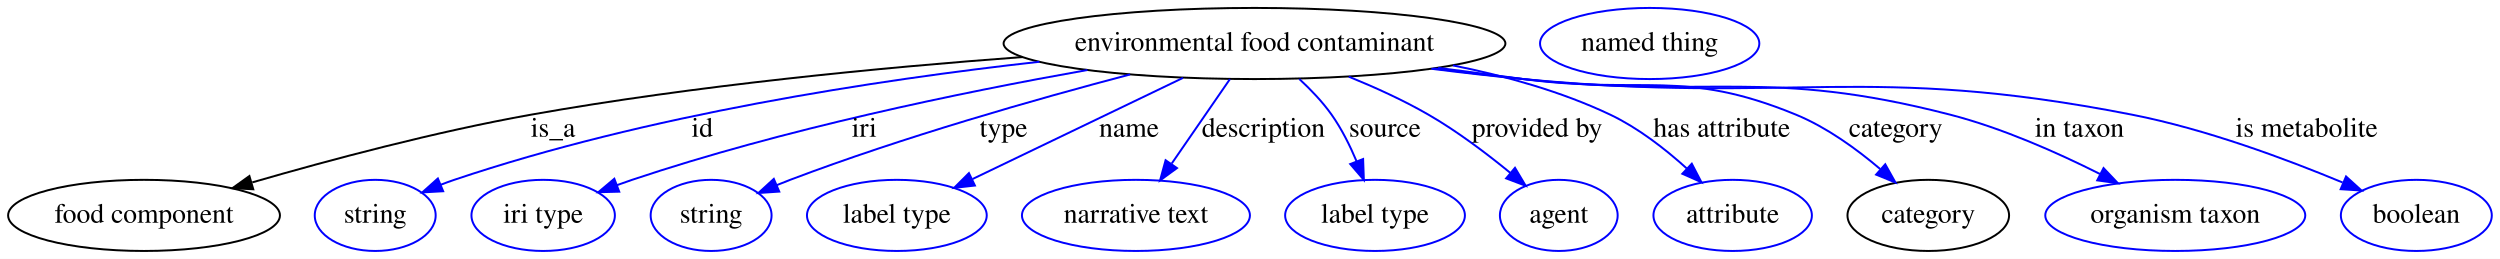
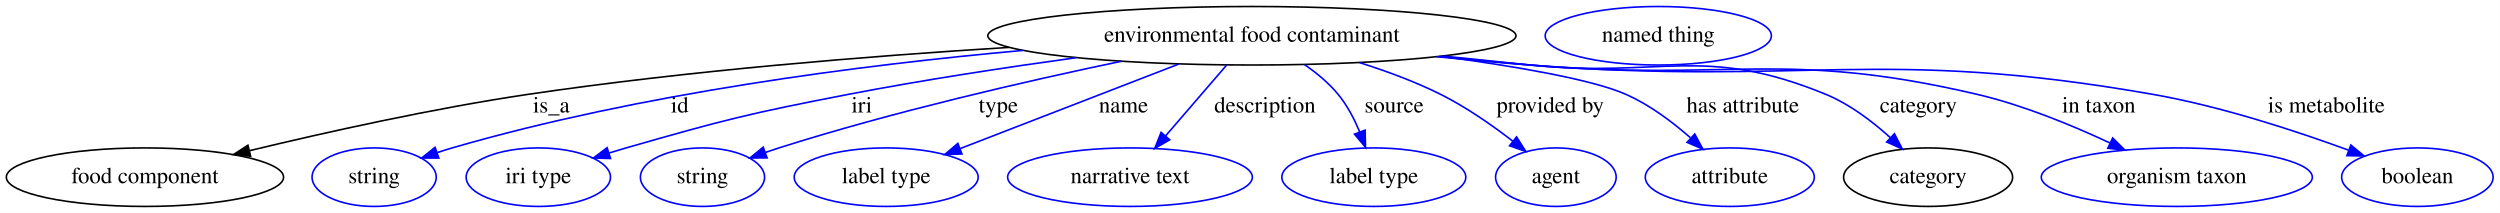
- <svg xmlns="http://www.w3.org/2000/svg" width="1265pt" height="131pt" viewBox="0.00 0.00 1265.24 131.00">
+ <svg xmlns="http://www.w3.org/2000/svg" width="1538pt" height="131pt" viewBox="0.00 0.00 1537.94 131.00">
  <g id="graph0" class="graph" transform="scale(1 1) rotate(0) translate(4 127)">
-     <polygon fill="#ffffff" stroke="transparent" points="-4,4 -4,-127 1261.241,-127 1261.241,4 -4,4" />
+     <polygon fill="#ffffff" stroke="transparent" points="-4,4 -4,-127 1533.938,-127 1533.938,4 -4,4" />
    <g id="node1" class="node">
-       <ellipse fill="none" stroke="#000000" cx="630.894" cy="-105" rx="126.978" ry="18" />
-       <text text-anchor="middle" x="630.894" y="-101.3" font-family="Times,serif" font-size="14.00" fill="#000000">environmental food contaminant</text>
+       <ellipse fill="none" stroke="#000000" cx="766.142" cy="-105" rx="162.471" ry="18" />
+       <text text-anchor="middle" x="766.142" y="-101.3" font-family="Times,serif" font-size="14.00" fill="#000000">environmental food contaminant</text>
    </g>
    <g id="node2" class="node">
-       <ellipse fill="none" stroke="#000000" cx="68.894" cy="-18" rx="68.788" ry="18" />
-       <text text-anchor="middle" x="68.894" y="-14.3" font-family="Times,serif" font-size="14.00" fill="#000000">food component</text>
+       <ellipse fill="none" stroke="#000000" cx="85.142" cy="-18" rx="85.285" ry="18" />
+       <text text-anchor="middle" x="85.142" y="-14.3" font-family="Times,serif" font-size="14.00" fill="#000000">food component</text>
    </g>
    <g id="edge1" class="edge">
-       <path fill="none" stroke="#000000" d="M513.636,-98.156C441.507,-92.787 347.396,-83.698 264.894,-69 216.594,-60.395 162.719,-46.02 123.695,-34.72" />
-       <polygon fill="#000000" stroke="#000000" points="124.184,-31.217 113.603,-31.771 122.22,-37.936 124.184,-31.217" />
-       <text text-anchor="middle" x="275.894" y="-57.8" font-family="Times,serif" font-size="14.00" fill="#000000">is_a</text>
+       <path fill="none" stroke="#000000" d="M616.743,-97.851C530.103,-92.475 419.096,-83.481 321.142,-69 262.491,-60.329 196.609,-45.672 149.39,-34.289" />
+       <polygon fill="#000000" stroke="#000000" points="150.15,-30.872 139.607,-31.914 148.499,-37.675 150.15,-30.872" />
+       <text text-anchor="middle" x="335.142" y="-57.8" font-family="Times,serif" font-size="14.00" fill="#000000">is_a</text>
    </g>
    <g id="node3" class="node">
-       <ellipse fill="none" stroke="#0000ff" cx="185.894" cy="-18" rx="30.595" ry="18" />
-       <text text-anchor="middle" x="185.894" y="-14.3" font-family="Times,serif" font-size="14.00" fill="#000000">string</text>
+       <ellipse fill="none" stroke="#0000ff" cx="226.142" cy="-18" rx="38.194" ry="18" />
+       <text text-anchor="middle" x="226.142" y="-14.3" font-family="Times,serif" font-size="14.00" fill="#000000">string</text>
    </g>
    <g id="edge2" class="edge">
-       <path fill="none" stroke="#0000ff" d="M522.058,-95.757C439.209,-86.514 323.232,-68.779 225.894,-36 223.641,-35.241 221.343,-34.4 219.043,-33.507" />
-       <polygon fill="#0000ff" stroke="#0000ff" points="220.279,-30.231 209.701,-29.63 217.596,-36.696 220.279,-30.231" />
-       <text text-anchor="middle" x="351.394" y="-57.8" font-family="Times,serif" font-size="14.00" fill="#000000">id</text>
+       <path fill="none" stroke="#0000ff" d="M625.268,-95.988C525.656,-87.03 389.805,-69.552 274.142,-36 271.161,-35.135 268.102,-34.172 265.04,-33.153" />
+       <polygon fill="#0000ff" stroke="#0000ff" points="265.944,-29.762 255.35,-29.763 263.633,-36.369 265.944,-29.762" />
+       <text text-anchor="middle" x="414.142" y="-57.8" font-family="Times,serif" font-size="14.00" fill="#000000">id</text>
    </g>
    <g id="node4" class="node">
-       <ellipse fill="none" stroke="#0000ff" cx="270.894" cy="-18" rx="36.294" ry="18" />
-       <text text-anchor="middle" x="270.894" y="-14.3" font-family="Times,serif" font-size="14.00" fill="#000000">iri type</text>
+       <ellipse fill="none" stroke="#0000ff" cx="327.142" cy="-18" rx="44.393" ry="18" />
+       <text text-anchor="middle" x="327.142" y="-14.3" font-family="Times,serif" font-size="14.00" fill="#000000">iri type</text>
    </g>
    <g id="edge3" class="edge">
-       <path fill="none" stroke="#0000ff" d="M546.329,-91.586C482.133,-80.183 392.2,-61.573 315.894,-36 313.363,-35.152 310.769,-34.238 308.166,-33.287" />
-       <polygon fill="#0000ff" stroke="#0000ff" points="309.387,-30.007 298.796,-29.734 306.906,-36.552 309.387,-30.007" />
-       <text text-anchor="middle" x="433.394" y="-57.8" font-family="Times,serif" font-size="14.00" fill="#000000">iri</text>
+       <path fill="none" stroke="#0000ff" d="M658.051,-91.515C614.442,-85.501 563.748,-77.783 518.142,-69 456.642,-57.156 441.35,-53.252 381.142,-36 377.763,-35.032 374.279,-33.985 370.786,-32.9" />
+       <polygon fill="#0000ff" stroke="#0000ff" points="371.586,-29.481 360.996,-29.775 369.458,-36.15 371.586,-29.481" />
+       <text text-anchor="middle" x="526.142" y="-57.8" font-family="Times,serif" font-size="14.00" fill="#000000">iri</text>
    </g>
    <g id="node5" class="node">
-       <ellipse fill="none" stroke="#0000ff" cx="355.894" cy="-18" rx="30.595" ry="18" />
-       <text text-anchor="middle" x="355.894" y="-14.3" font-family="Times,serif" font-size="14.00" fill="#000000">string</text>
+       <ellipse fill="none" stroke="#0000ff" cx="428.142" cy="-18" rx="38.194" ry="18" />
+       <text text-anchor="middle" x="428.142" y="-14.3" font-family="Times,serif" font-size="14.00" fill="#000000">string</text>
    </g>
    <g id="edge4" class="edge">
-       <path fill="none" stroke="#0000ff" d="M567.938,-89.332C520.114,-76.756 453.049,-57.666 395.894,-36 393.671,-35.157 391.395,-34.252 389.113,-33.313" />
-       <polygon fill="#0000ff" stroke="#0000ff" points="390.38,-30.048 379.809,-29.329 387.624,-36.483 390.38,-30.048" />
-       <text text-anchor="middle" x="503.894" y="-57.8" font-family="Times,serif" font-size="14.00" fill="#000000">type</text>
+       <path fill="none" stroke="#0000ff" d="M685.916,-89.335C626.98,-77.018 545.296,-58.254 475.142,-36 472.41,-35.133 469.605,-34.193 466.792,-33.212" />
+       <polygon fill="#0000ff" stroke="#0000ff" points="467.883,-29.885 457.289,-29.77 465.499,-36.466 467.883,-29.885" />
+       <text text-anchor="middle" x="610.142" y="-57.8" font-family="Times,serif" font-size="14.00" fill="#000000">type</text>
    </g>
    <g id="node6" class="node">
-       <ellipse fill="none" stroke="#0000ff" cx="449.894" cy="-18" rx="45.492" ry="18" />
-       <text text-anchor="middle" x="449.894" y="-14.3" font-family="Times,serif" font-size="14.00" fill="#000000">label type</text>
+       <ellipse fill="none" stroke="#0000ff" cx="541.142" cy="-18" rx="56.59" ry="18" />
+       <text text-anchor="middle" x="541.142" y="-14.3" font-family="Times,serif" font-size="14.00" fill="#000000">label type</text>
    </g>
    <g id="edge5" class="edge">
-       <path fill="none" stroke="#0000ff" d="M594.701,-87.603C563.848,-72.774 519.633,-51.521 488.191,-36.408" />
-       <polygon fill="#0000ff" stroke="#0000ff" points="489.402,-33.107 478.873,-31.929 486.369,-39.416 489.402,-33.107" />
-       <text text-anchor="middle" x="567.394" y="-57.8" font-family="Times,serif" font-size="14.00" fill="#000000">name</text>
+       <path fill="none" stroke="#0000ff" d="M721.151,-87.603C682.137,-72.518 625.934,-50.786 586.742,-35.632" />
+       <polygon fill="#0000ff" stroke="#0000ff" points="587.755,-32.271 577.166,-31.929 585.231,-38.8 587.755,-32.271" />
+       <text text-anchor="middle" x="687.142" y="-57.8" font-family="Times,serif" font-size="14.00" fill="#000000">name</text>
    </g>
    <g id="node7" class="node">
-       <ellipse fill="none" stroke="#0000ff" cx="570.894" cy="-18" rx="57.69" ry="18" />
-       <text text-anchor="middle" x="570.894" y="-14.3" font-family="Times,serif" font-size="14.00" fill="#000000">narrative text</text>
+       <ellipse fill="none" stroke="#0000ff" cx="691.142" cy="-18" rx="75.287" ry="18" />
+       <text text-anchor="middle" x="691.142" y="-14.3" font-family="Times,serif" font-size="14.00" fill="#000000">narrative text</text>
    </g>
    <g id="edge6" class="edge">
-       <path fill="none" stroke="#0000ff" d="M618.462,-86.974C609.958,-74.644 598.547,-58.097 589.033,-44.302" />
-       <polygon fill="#0000ff" stroke="#0000ff" points="591.663,-41.951 583.105,-35.706 585.901,-45.925 591.663,-41.951" />
-       <text text-anchor="middle" x="635.394" y="-57.8" font-family="Times,serif" font-size="14.00" fill="#000000">description</text>
+       <path fill="none" stroke="#0000ff" d="M750.602,-86.974C739.771,-74.409 725.165,-57.466 713.14,-43.517" />
+       <polygon fill="#0000ff" stroke="#0000ff" points="715.586,-40.995 706.406,-35.706 710.284,-45.565 715.586,-40.995" />
+       <text text-anchor="middle" x="774.142" y="-57.8" font-family="Times,serif" font-size="14.00" fill="#000000">description</text>
    </g>
    <g id="node8" class="node">
-       <ellipse fill="none" stroke="#0000ff" cx="691.894" cy="-18" rx="45.492" ry="18" />
-       <text text-anchor="middle" x="691.894" y="-14.3" font-family="Times,serif" font-size="14.00" fill="#000000">label type</text>
+       <ellipse fill="none" stroke="#0000ff" cx="841.142" cy="-18" rx="56.59" ry="18" />
+       <text text-anchor="middle" x="841.142" y="-14.3" font-family="Times,serif" font-size="14.00" fill="#000000">label type</text>
    </g>
    <g id="edge7" class="edge">
-       <path fill="none" stroke="#0000ff" d="M653.587,-87.013C659.409,-81.651 665.313,-75.466 669.894,-69 674.966,-61.84 679.212,-53.325 682.578,-45.325" />
-       <polygon fill="#0000ff" stroke="#0000ff" points="685.864,-46.534 686.245,-35.946 679.344,-43.985 685.864,-46.534" />
-       <text text-anchor="middle" x="696.894" y="-57.8" font-family="Times,serif" font-size="14.00" fill="#000000">source</text>
+       <path fill="none" stroke="#0000ff" d="M798.535,-87.267C805.989,-82.099 813.403,-75.945 819.142,-69 824.733,-62.236 829.129,-53.837 832.473,-45.819" />
+       <polygon fill="#0000ff" stroke="#0000ff" points="835.784,-46.956 836.04,-36.365 829.235,-44.485 835.784,-46.956" />
+       <text text-anchor="middle" x="853.642" y="-57.8" font-family="Times,serif" font-size="14.00" fill="#000000">source</text>
    </g>
    <g id="node9" class="node">
-       <ellipse fill="none" stroke="#0000ff" cx="784.894" cy="-18" rx="29.795" ry="18" />
-       <text text-anchor="middle" x="784.894" y="-14.3" font-family="Times,serif" font-size="14.00" fill="#000000">agent</text>
+       <ellipse fill="none" stroke="#0000ff" cx="953.142" cy="-18" rx="37.093" ry="18" />
+       <text text-anchor="middle" x="953.142" y="-14.3" font-family="Times,serif" font-size="14.00" fill="#000000">agent</text>
    </g>
    <g id="edge8" class="edge">
-       <path fill="none" stroke="#0000ff" d="M678.59,-88.213C691.98,-82.778 706.311,-76.257 718.894,-69 733.469,-60.595 748.409,-49.314 760.38,-39.499" />
-       <polygon fill="#0000ff" stroke="#0000ff" points="762.732,-42.094 768.153,-32.991 758.239,-36.727 762.732,-42.094" />
-       <text text-anchor="middle" x="773.894" y="-57.8" font-family="Times,serif" font-size="14.00" fill="#000000">provided by</text>
+       <path fill="none" stroke="#0000ff" d="M832.306,-88.49C848.986,-83.248 866.569,-76.753 882.142,-69 897.857,-61.177 913.865,-50.012 926.693,-40.122" />
+       <polygon fill="#0000ff" stroke="#0000ff" points="928.951,-42.799 934.629,-33.855 924.612,-37.306 928.951,-42.799" />
+       <text text-anchor="middle" x="949.642" y="-57.8" font-family="Times,serif" font-size="14.00" fill="#000000">provided by</text>
    </g>
    <g id="node10" class="node">
-       <ellipse fill="none" stroke="#0000ff" cx="872.894" cy="-18" rx="40.094" ry="18" />
-       <text text-anchor="middle" x="872.894" y="-14.3" font-family="Times,serif" font-size="14.00" fill="#000000">attribute</text>
+       <ellipse fill="none" stroke="#0000ff" cx="1060.142" cy="-18" rx="51.991" ry="18" />
+       <text text-anchor="middle" x="1060.142" y="-14.3" font-family="Times,serif" font-size="14.00" fill="#000000">attribute</text>
    </g>
    <g id="edge9" class="edge">
-       <path fill="none" stroke="#0000ff" d="M731.309,-93.903C758.022,-88.57 786.275,-80.677 810.894,-69 825.081,-62.271 838.788,-51.588 849.69,-41.734" />
-       <polygon fill="#0000ff" stroke="#0000ff" points="852.208,-44.172 857.1,-34.774 847.415,-39.069 852.208,-44.172" />
-       <text text-anchor="middle" x="867.394" y="-57.8" font-family="Times,serif" font-size="14.00" fill="#000000">has attribute</text>
+       <path fill="none" stroke="#0000ff" d="M882.31,-92.368C928.391,-86.206 975.329,-78.147 996.142,-69 1010.691,-62.607 1024.744,-52.064 1035.957,-42.219" />
+       <polygon fill="#0000ff" stroke="#0000ff" points="1038.569,-44.574 1043.587,-35.242 1033.845,-39.408 1038.569,-44.574" />
+       <text text-anchor="middle" x="1068.142" y="-57.8" font-family="Times,serif" font-size="14.00" fill="#000000">has attribute</text>
    </g>
    <g id="node11" class="node">
-       <ellipse fill="none" stroke="#000000" cx="971.894" cy="-18" rx="40.893" ry="18" />
-       <text text-anchor="middle" x="971.894" y="-14.3" font-family="Times,serif" font-size="14.00" fill="#000000">category</text>
+       <ellipse fill="none" stroke="#000000" cx="1182.142" cy="-18" rx="51.991" ry="18" />
+       <text text-anchor="middle" x="1182.142" y="-14.3" font-family="Times,serif" font-size="14.00" fill="#000000">category</text>
    </g>
    <g id="edge10" class="edge">
-       <path fill="none" stroke="#0000ff" d="M723.801,-92.68C738.227,-90.773 752.962,-88.831 766.894,-87 828.22,-78.942 847.689,-92.525 904.894,-69 920.492,-62.585 935.64,-51.594 947.574,-41.453" />
-       <polygon fill="#0000ff" stroke="#0000ff" points="950.113,-43.881 955.289,-34.636 945.478,-38.635 950.113,-43.881" />
-       <text text-anchor="middle" x="955.394" y="-57.8" font-family="Times,serif" font-size="14.00" fill="#000000">category</text>
+       <path fill="none" stroke="#0000ff" d="M883.876,-92.509C901.721,-90.644 919.918,-88.758 937.142,-87 1018.006,-78.745 1043.949,-99.869 1119.142,-69 1133.808,-62.979 1147.766,-52.381 1158.8,-42.4" />
+       <polygon fill="#0000ff" stroke="#0000ff" points="1161.428,-44.732 1166.285,-35.316 1156.616,-39.648 1161.428,-44.732" />
+       <text text-anchor="middle" x="1176.142" y="-57.8" font-family="Times,serif" font-size="14.00" fill="#000000">category</text>
    </g>
    <g id="node13" class="node">
-       <ellipse fill="none" stroke="#0000ff" cx="1096.894" cy="-18" rx="65.789" ry="18" />
-       <text text-anchor="middle" x="1096.894" y="-14.3" font-family="Times,serif" font-size="14.00" fill="#000000">organism taxon</text>
+       <ellipse fill="none" stroke="#0000ff" cx="1335.142" cy="-18" rx="83.386" ry="18" />
+       <text text-anchor="middle" x="1335.142" y="-14.3" font-family="Times,serif" font-size="14.00" fill="#000000">organism taxon</text>
    </g>
    <g id="edge11" class="edge">
-       <path fill="none" stroke="#0000ff" d="M721.533,-92.382C736.665,-90.454 752.212,-88.582 766.894,-87 862.672,-76.677 889.601,-93.011 982.894,-69 1009.233,-62.221 1037.13,-49.841 1058.736,-38.976" />
-       <polygon fill="#0000ff" stroke="#0000ff" points="1060.592,-41.957 1067.888,-34.275 1057.394,-35.73 1060.592,-41.957" />
-       <text text-anchor="middle" x="1048.394" y="-57.8" font-family="Times,serif" font-size="14.00" fill="#000000">in taxon</text>
+       <path fill="none" stroke="#0000ff" d="M881.061,-92.274C899.793,-90.38 918.999,-88.548 937.142,-87 1059.183,-76.587 1092.862,-96.829 1212.142,-69 1240.437,-62.399 1270.596,-49.986 1293.969,-39.06" />
+       <polygon fill="#0000ff" stroke="#0000ff" points="1295.701,-42.112 1303.221,-34.648 1292.688,-35.794 1295.701,-42.112" />
+       <text text-anchor="middle" x="1287.142" y="-57.8" font-family="Times,serif" font-size="14.00" fill="#000000">in taxon</text>
    </g>
    <g id="node14" class="node">
-       <ellipse fill="none" stroke="#0000ff" cx="1218.894" cy="-18" rx="38.194" ry="18" />
-       <text text-anchor="middle" x="1218.894" y="-14.3" font-family="Times,serif" font-size="14.00" fill="#000000">boolean</text>
+       <ellipse fill="none" stroke="#0000ff" cx="1483.142" cy="-18" rx="46.593" ry="18" />
+       <text text-anchor="middle" x="1483.142" y="-14.3" font-family="Times,serif" font-size="14.00" fill="#000000">boolean</text>
    </g>
    <g id="edge12" class="edge">
-       <path fill="none" stroke="#0000ff" d="M720.403,-92.206C735.884,-90.265 751.838,-88.434 766.894,-87 903.398,-73.996 940.321,-95.321 1074.894,-69 1112.264,-61.691 1153.009,-46.539 1181.591,-34.64" />
-       <polygon fill="#0000ff" stroke="#0000ff" points="1183.324,-37.708 1191.168,-30.585 1180.594,-31.262 1183.324,-37.708" />
-       <text text-anchor="middle" x="1163.394" y="-57.8" font-family="Times,serif" font-size="14.00" fill="#000000">is metabolite</text>
+       <path fill="none" stroke="#0000ff" d="M879.656,-92.12C898.827,-90.212 918.539,-88.415 937.142,-87 1107.062,-74.075 1152.278,-98.344 1320.142,-69 1362.098,-61.666 1408.288,-46.506 1440.753,-34.611" />
+       <polygon fill="#0000ff" stroke="#0000ff" points="1442.214,-37.802 1450.367,-31.037 1439.774,-31.241 1442.214,-37.802" />
+       <text text-anchor="middle" x="1427.142" y="-57.8" font-family="Times,serif" font-size="14.00" fill="#000000">is metabolite</text>
    </g>
    <g id="node12" class="node">
-       <ellipse fill="none" stroke="#0000ff" cx="830.894" cy="-105" rx="55.491" ry="18" />
-       <text text-anchor="middle" x="830.894" y="-101.3" font-family="Times,serif" font-size="14.00" fill="#000000">named thing</text>
+       <ellipse fill="none" stroke="#0000ff" cx="1016.142" cy="-105" rx="69.588" ry="18" />
+       <text text-anchor="middle" x="1016.142" y="-101.3" font-family="Times,serif" font-size="14.00" fill="#000000">named thing</text>
    </g>
  </g>
</svg>
